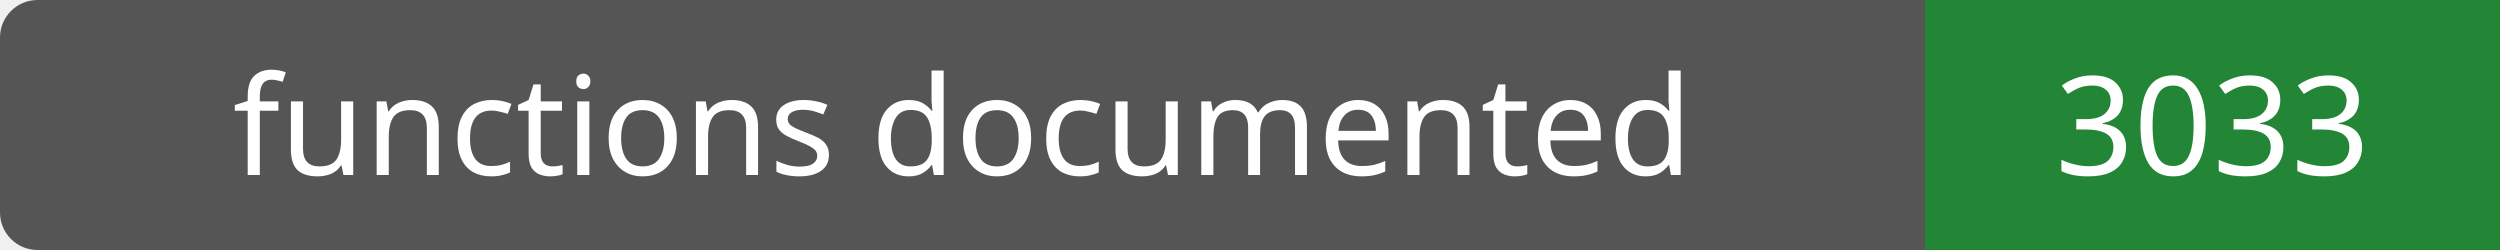
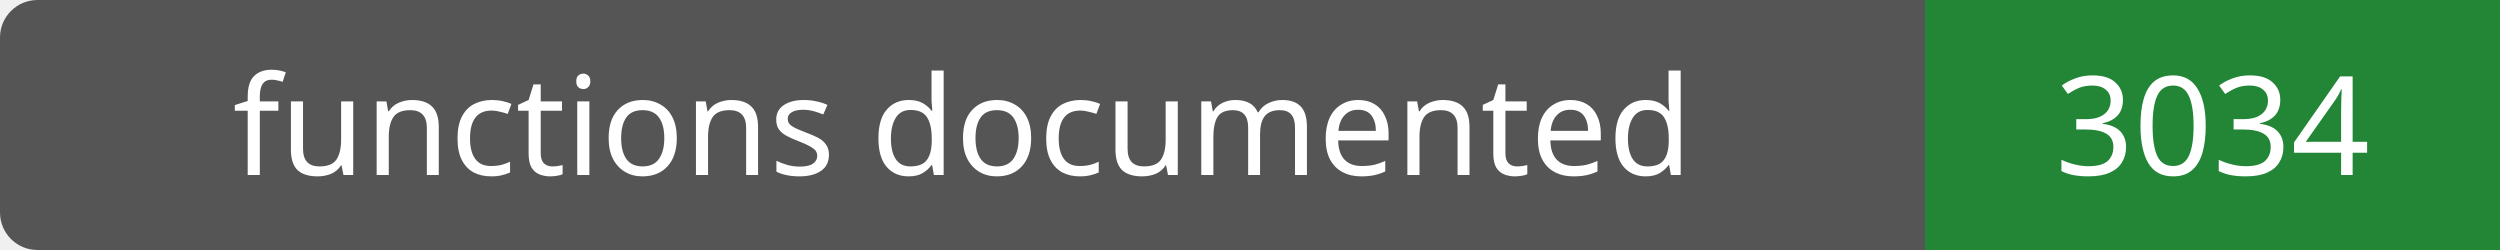
- <svg xmlns="http://www.w3.org/2000/svg" width="200" height="20" role="img" aria-label="functions documented: 3033">
+ <svg xmlns="http://www.w3.org/2000/svg" width="200" height="20" role="img" aria-label="functions documented: 3034">
  <rect width="200" height="20" rx="3" fill="#555" />
  <path fill="#238636" d="M154 0h46v20H154z" />
  <g fill="#fff" text-anchor="middle" font-family="Verdana,sans-serif" font-size="11">
    <text x="77.0" y="14">functions documented</text>
-     <text x="177.0" y="14">3033</text>
+     <text x="177.0" y="14">3034</text>
  </g>
</svg>
